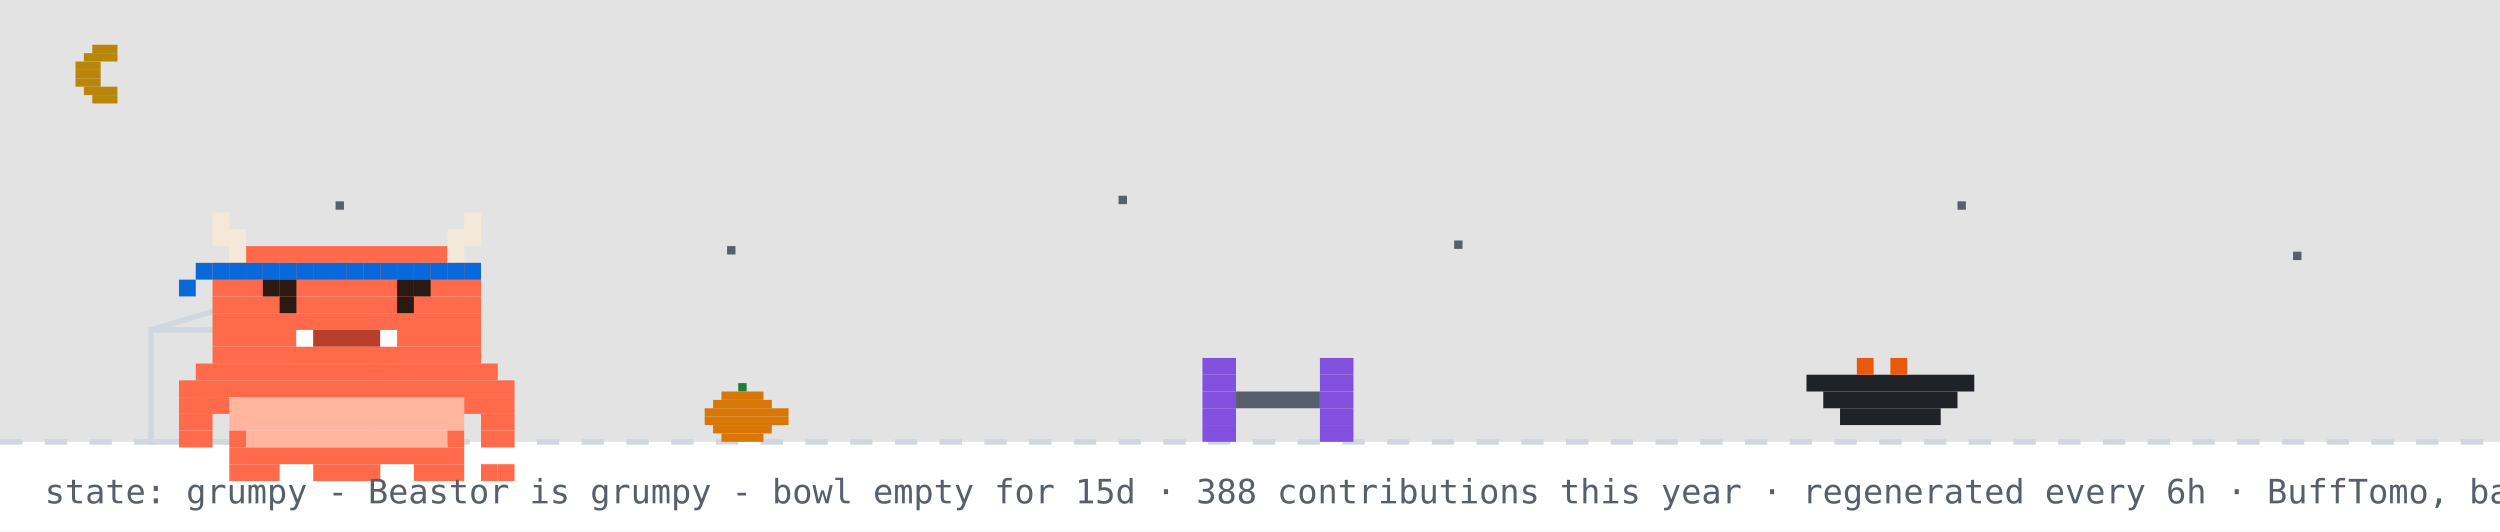
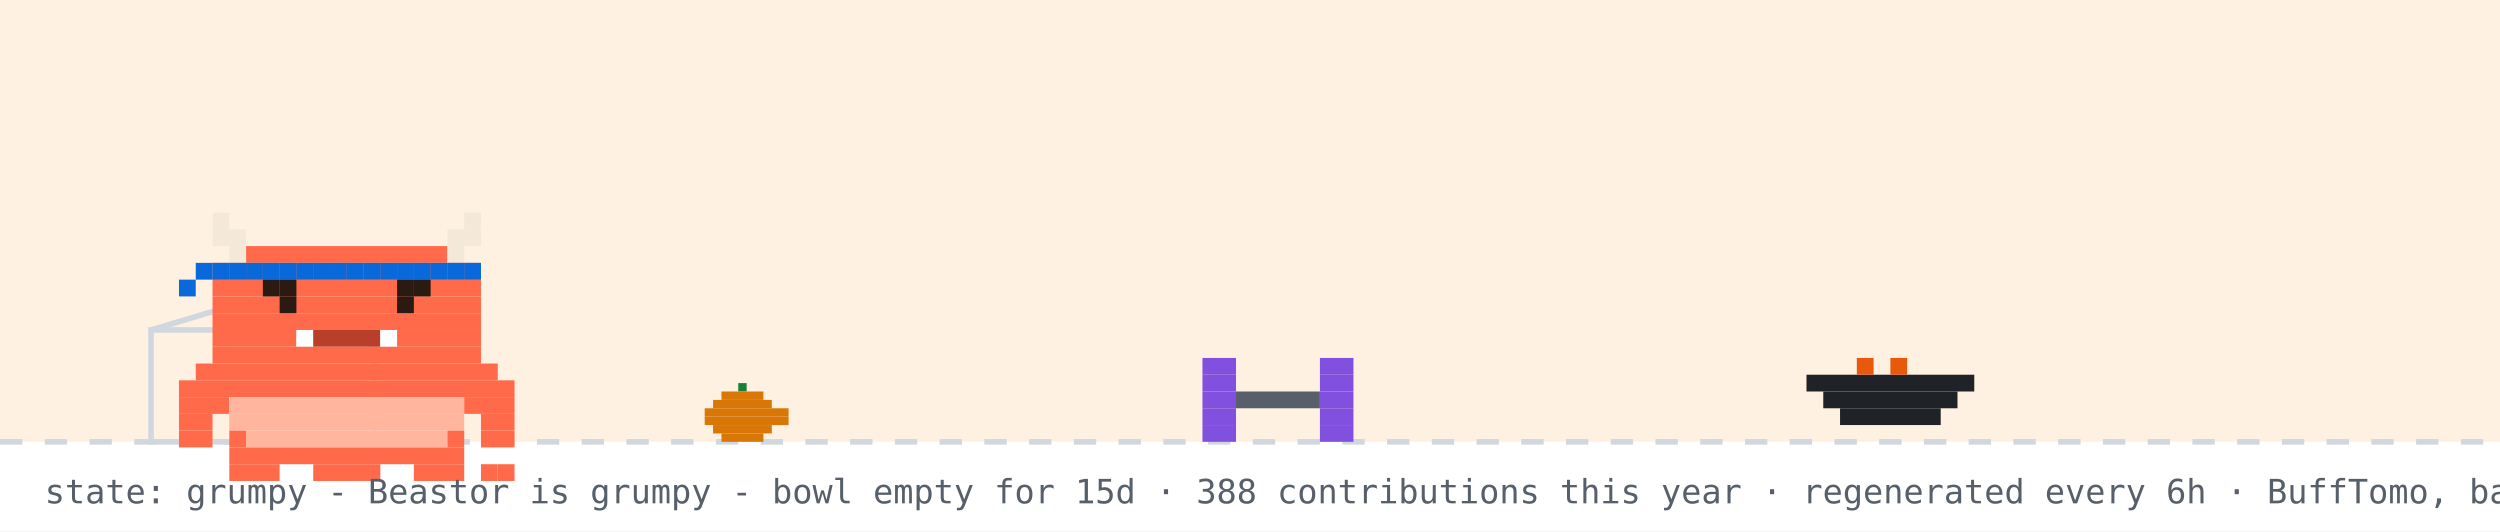
<svg xmlns="http://www.w3.org/2000/svg" width="894" height="190" viewBox="0 0 894 190" role="img" aria-label="Beastor: grumpy">
  <rect width="894" height="190" fill="#ffffff" />
-   <rect width="894" height="158" fill="#0d1117" opacity="0.12" />
-   <rect x="33" y="16" width="9" height="3" fill="#b8860b" />
-   <rect x="30" y="19" width="12" height="3" fill="#b8860b" />
-   <rect x="27" y="22" width="9" height="3" fill="#b8860b" />
-   <rect x="27" y="25" width="9" height="3" fill="#b8860b" />
-   <rect x="27" y="28" width="9" height="3" fill="#b8860b" />
-   <rect x="30" y="31" width="12" height="3" fill="#b8860b" />
-   <rect x="33" y="34" width="9" height="3" fill="#b8860b" />
-   <rect x="120" y="72" width="3" height="3" fill="#57606a">
-     <animate attributeName="opacity" values="1;0.2;1" dur="2.2s" begin="0s" repeatCount="indefinite" />
-   </rect>
-   <rect x="260" y="88" width="3" height="3" fill="#57606a">
-     <animate attributeName="opacity" values="1;0.2;1" dur="2.2s" begin="0.7s" repeatCount="indefinite" />
-   </rect>
-   <rect x="400" y="70" width="3" height="3" fill="#57606a">
-     <animate attributeName="opacity" values="1;0.2;1" dur="2.2s" begin="1.3s" repeatCount="indefinite" />
-   </rect>
-   <rect x="520" y="86" width="3" height="3" fill="#57606a">
-     <animate attributeName="opacity" values="1;0.2;1" dur="2.2s" begin="0.4s" repeatCount="indefinite" />
-   </rect>
-   <rect x="700" y="72" width="3" height="3" fill="#57606a">
-     <animate attributeName="opacity" values="1;0.2;1" dur="2.2s" begin="1.7s" repeatCount="indefinite" />
-   </rect>
-   <rect x="820" y="90" width="3" height="3" fill="#57606a">
-     <animate attributeName="opacity" values="1;0.2;1" dur="2.2s" begin="1s" repeatCount="indefinite" />
-   </rect>
+   <rect width="894" height="158" fill="#ffd8a8" opacity="0.35" />
  <line x1="0" y1="158" x2="894" y2="158" stroke="#d0d7de" stroke-width="2" stroke-dasharray="8 8" />
  <rect x="264" y="137" width="3" height="3" fill="#1a7f37" />
  <rect x="258" y="140" width="15" height="3" fill="#d97706" />
  <rect x="255" y="143" width="21" height="3" fill="#d97706" />
  <rect x="252" y="146" width="30" height="3" fill="#d97706" />
  <rect x="252" y="149" width="30" height="3" fill="#d97706" />
  <rect x="255" y="152" width="21" height="3" fill="#d97706" />
  <rect x="258" y="155" width="15" height="3" fill="#d97706" />
  <rect x="54" y="118" width="80" height="40" fill="none" stroke="#d0d7de" stroke-width="2" />
  <line x1="54" y1="118" x2="94" y2="106" stroke="#d0d7de" stroke-width="2" />
  <g transform="translate(430,0)">
    <g>
      <animateTransform attributeName="transform" type="translate" values="0 0;0 0;52 -10;52 0;52 0;0 0" keyTimes="0;0.660;0.690;0.780;0.860;1" dur="32s" begin="0s" repeatCount="indefinite" />
      <rect x="0" y="128" width="12" height="6" fill="#8250df" />
      <rect x="42" y="128" width="12" height="6" fill="#8250df" />
      <rect x="0" y="134" width="12" height="6" fill="#8250df" />
      <rect x="42" y="134" width="12" height="6" fill="#8250df" />
      <rect x="0" y="140" width="12" height="6" fill="#8250df" />
      <rect x="12" y="140" width="30" height="6" fill="#57606a" />
      <rect x="42" y="140" width="12" height="6" fill="#8250df" />
      <rect x="0" y="146" width="12" height="6" fill="#8250df" />
      <rect x="42" y="146" width="12" height="6" fill="#8250df" />
      <rect x="0" y="152" width="12" height="6" fill="#8250df" />
      <rect x="42" y="152" width="12" height="6" fill="#8250df" />
    </g>
  </g>
  <rect x="646" y="134" width="60" height="6" fill="#1f2328" />
  <rect x="652" y="140" width="48" height="6" fill="#1f2328" />
  <rect x="658" y="146" width="36" height="6" fill="#1f2328" />
  <rect x="664" y="128" width="6" height="6" fill="#e8590c" />
  <rect x="676" y="128" width="6" height="6" fill="#e8590c" />
  <g transform="translate(64,14)">
    <rect x="0" y="122" width="120" height="6" fill="#FF6B4A" />
    <rect x="0" y="128" width="18" height="6" fill="#FF6B4A" />
    <rect x="18" y="128" width="84" height="6" fill="#FFB59E" />
    <rect x="102" y="128" width="18" height="6" fill="#FF6B4A" />
    <rect x="0" y="134" width="12" height="6" fill="#FF6B4A" />
    <rect x="18" y="134" width="84" height="6" fill="#FFB59E" />
    <rect x="108" y="134" width="12" height="6" fill="#FF6B4A" />
    <rect x="0" y="140" width="12" height="6" fill="#FF6B4A" />
    <rect x="18" y="140" width="6" height="6" fill="#FF6B4A" />
    <rect x="24" y="140" width="72" height="6" fill="#FFB59E" />
    <rect x="96" y="140" width="6" height="6" fill="#FF6B4A" />
    <rect x="108" y="140" width="12" height="6" fill="#FF6B4A" />
    <rect x="18" y="146" width="84" height="6" fill="#FF6B4A" />
    <rect x="18" y="152" width="18" height="6" fill="#FF6B4A" />
    <rect x="48" y="152" width="24" height="6" fill="#FF6B4A" />
    <rect x="84" y="152" width="18" height="6" fill="#FF6B4A" />
    <g>
      <animate attributeName="opacity" values="1;0;1" keyTimes="0;0.5;1" calcMode="discrete" dur="3.2s" repeatCount="indefinite" />
      <rect x="108" y="152" width="6" height="6" fill="#FF6B4A" />
      <rect x="114" y="152" width="6" height="6" fill="#FF6B4A" />
    </g>
    <g opacity="0">
      <animate attributeName="opacity" values="0;1;0" keyTimes="0;0.5;1" calcMode="discrete" dur="3.2s" repeatCount="indefinite" />
      <rect x="108" y="152" width="6" height="6" fill="#FF6B4A" />
      <rect x="114" y="146" width="6" height="6" fill="#FF6B4A" />
    </g>
    <g>
      <rect x="12" y="62" width="6" height="6" fill="#F4E9D8" />
      <rect x="102" y="62" width="6" height="6" fill="#F4E9D8" />
      <rect x="12" y="68" width="12" height="6" fill="#F4E9D8" />
      <rect x="96" y="68" width="12" height="6" fill="#F4E9D8" />
      <rect x="18" y="74" width="6" height="6" fill="#F4E9D8" />
      <rect x="24" y="74" width="72" height="6" fill="#FF6B4A" />
      <rect x="96" y="74" width="6" height="6" fill="#F4E9D8" />
      <rect x="12" y="80" width="96" height="6" fill="#FF6B4A" />
      <rect x="12" y="86" width="96" height="6" fill="#FF6B4A" />
      <rect x="12" y="92" width="96" height="6" fill="#FF6B4A" />
      <rect x="12" y="98" width="96" height="6" fill="#FF6B4A" />
      <rect x="12" y="104" width="30" height="6" fill="#FF6B4A" />
      <rect x="42" y="104" width="6" height="6" fill="#FFFFFF" />
      <rect x="48" y="104" width="24" height="6" fill="#B8402A" />
      <rect x="72" y="104" width="6" height="6" fill="#FFFFFF" />
      <rect x="78" y="104" width="30" height="6" fill="#FF6B4A" />
      <rect x="12" y="110" width="96" height="6" fill="#FF6B4A" />
      <rect x="6" y="116" width="108" height="6" fill="#FF6B4A" />
      <rect x="12" y="80" width="6" height="6" fill="#0969da" />
      <rect x="18" y="80" width="6" height="6" fill="#0969da" />
      <rect x="24" y="80" width="6" height="6" fill="#0969da" />
      <rect x="30" y="80" width="6" height="6" fill="#0969da" />
      <rect x="36" y="80" width="6" height="6" fill="#0969da" />
      <rect x="42" y="80" width="6" height="6" fill="#0969da" />
      <rect x="48" y="80" width="6" height="6" fill="#0969da" />
      <rect x="54" y="80" width="6" height="6" fill="#0969da" />
      <rect x="60" y="80" width="6" height="6" fill="#0969da" />
      <rect x="66" y="80" width="6" height="6" fill="#0969da" />
      <rect x="72" y="80" width="6" height="6" fill="#0969da" />
      <rect x="78" y="80" width="6" height="6" fill="#0969da" />
      <rect x="84" y="80" width="6" height="6" fill="#0969da" />
      <rect x="90" y="80" width="6" height="6" fill="#0969da" />
      <rect x="96" y="80" width="6" height="6" fill="#0969da" />
      <rect x="102" y="80" width="6" height="6" fill="#0969da" />
      <rect x="6" y="80" width="6" height="6" fill="#0969da" />
      <rect x="0" y="86" width="6" height="6" fill="#0969da" />
      <g>
        <animate attributeName="opacity" values="1;0;1" keyTimes="0;0.96;1" calcMode="discrete" dur="4.2s" repeatCount="indefinite" />
        <rect x="36" y="92" width="6" height="6" fill="#2A1A12" />
        <rect x="78" y="92" width="6" height="6" fill="#2A1A12" />
      </g>
      <g opacity="0">
        <animate attributeName="opacity" values="0;1;0" keyTimes="0;0.96;1" calcMode="discrete" dur="4.2s" repeatCount="indefinite" />
        <rect x="36" y="92" width="6" height="6" fill="#FF6B4A" />
        <rect x="78" y="92" width="6" height="6" fill="#FF6B4A" />
      </g>
      <rect x="30" y="86" width="6" height="6" fill="#2A1A12" />
      <rect x="36" y="86" width="6" height="6" fill="#2A1A12" />
      <rect x="78" y="86" width="6" height="6" fill="#2A1A12" />
      <rect x="84" y="86" width="6" height="6" fill="#2A1A12" />
    </g>
  </g>
  <g opacity="0">
    <animate attributeName="opacity" values="0;0;1;1;0;0" keyTimes="0;0.07;0.14;0.85;0.96;1" dur="7s" repeatCount="1" fill="freeze" />
    <rect x="60" y="12" width="380" height="46" rx="10" fill="#d0d7de" />
    <polygon points="110,58 130,58 118,74" fill="#d0d7de" />
-     <text x="76" y="31" font-family="monospace" font-size="13" fill="#1f2328">up late? me too - welcome to yuri's corner</text>
+     <text x="76" y="31" font-family="monospace" font-size="13" fill="#1f2328">good morning! welcome to yuri's corner</text>
    <text x="76" y="48" font-family="monospace" font-size="12" fill="#57606a">scroll down for projects + contact</text>
    <polygon points="230,66 246,66 238,78" fill="#0969da">
      <animateTransform attributeName="transform" type="translate" values="0 0;0 6;0 0" dur="0.8s" repeatCount="indefinite" />
    </polygon>
  </g>
  <g opacity="0">
    <animate attributeName="opacity" values="0;0;1;1;0;0" keyTimes="0;0.000;0.040;0.267;0.307;1" dur="18s" begin="5s" repeatCount="indefinite" />
    <rect x="658.4" y="14" width="219.6" height="30" rx="9" fill="#d0d7de" />
    <polygon points="684.4,44 702.4,44 691.4,54" fill="#d0d7de" />
    <text x="669.4" y="33" font-family="monospace" font-size="12" fill="#1f2328">hacking on Vending-machine</text>
  </g>
  <g opacity="0">
    <animate attributeName="opacity" values="0;0;1;1;0;0" keyTimes="0;0.333;0.373;0.600;0.640;1" dur="18s" begin="5s" repeatCount="indefinite" />
    <rect x="711.6" y="14" width="166.4" height="30" rx="9" fill="#d0d7de" />
    <polygon points="737.6,44 755.6,44 744.6,54" fill="#d0d7de" />
    <text x="722.6" y="33" font-family="monospace" font-size="12" fill="#1f2328">featured projects ↓</text>
  </g>
  <g opacity="0">
    <animate attributeName="opacity" values="0;0;1;1;0;0" keyTimes="0;0.667;0.707;0.933;0.973;1" dur="18s" begin="5s" repeatCount="indefinite" />
    <rect x="696.4" y="14" width="181.6" height="30" rx="9" fill="#d0d7de" />
    <polygon points="722.4,44 740.4,44 729.4,54" fill="#d0d7de" />
    <text x="707.4" y="33" font-family="monospace" font-size="12" fill="#1f2328">live stats + graphs ↓</text>
  </g>
  <text x="16" y="180" font-family="monospace" font-size="12" fill="#57606a">state: grumpy - Beastor is grumpy - bowl empty for 15d · 388 contributions this year · regenerated every 6h · BuffTomo, based on YourTomo by prsdx</text>
</svg>
